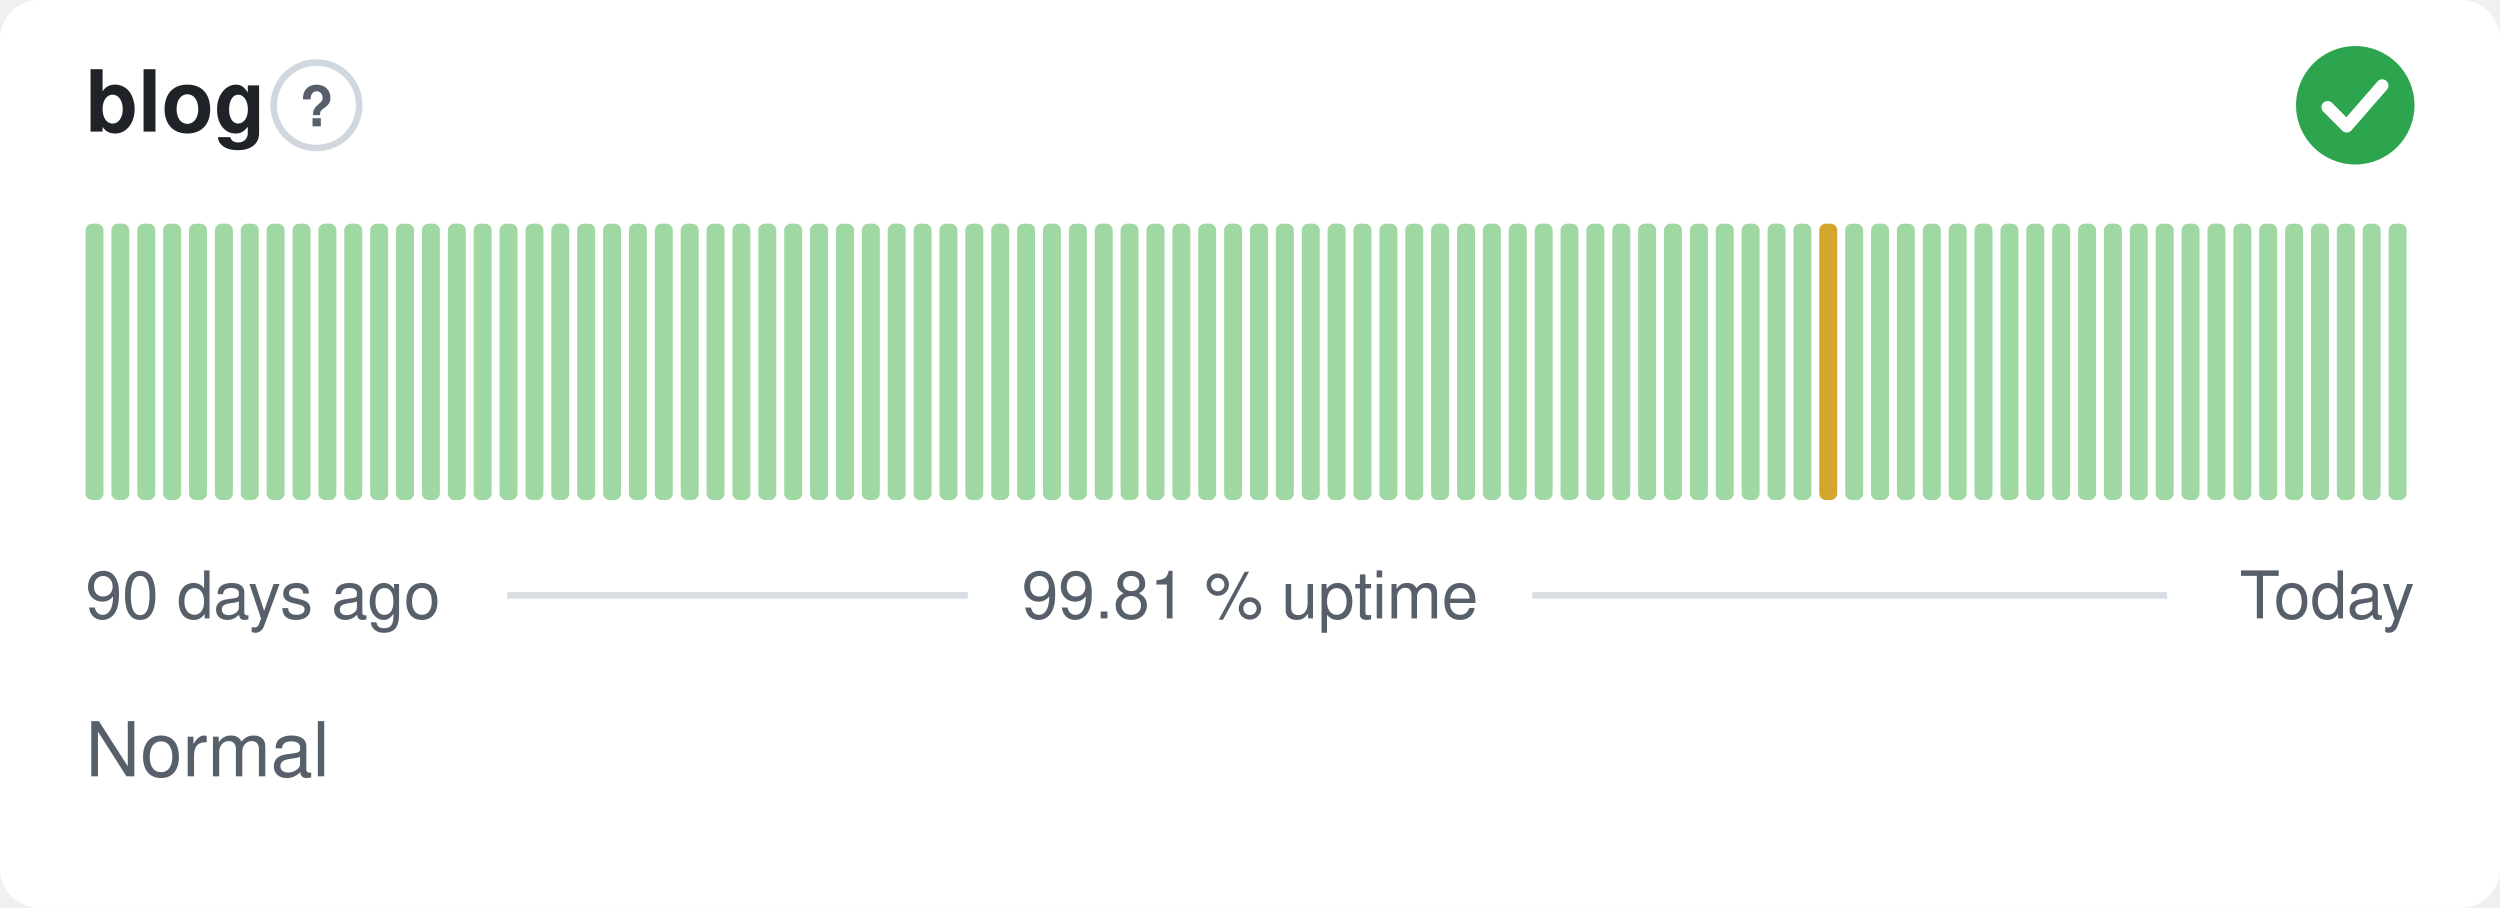
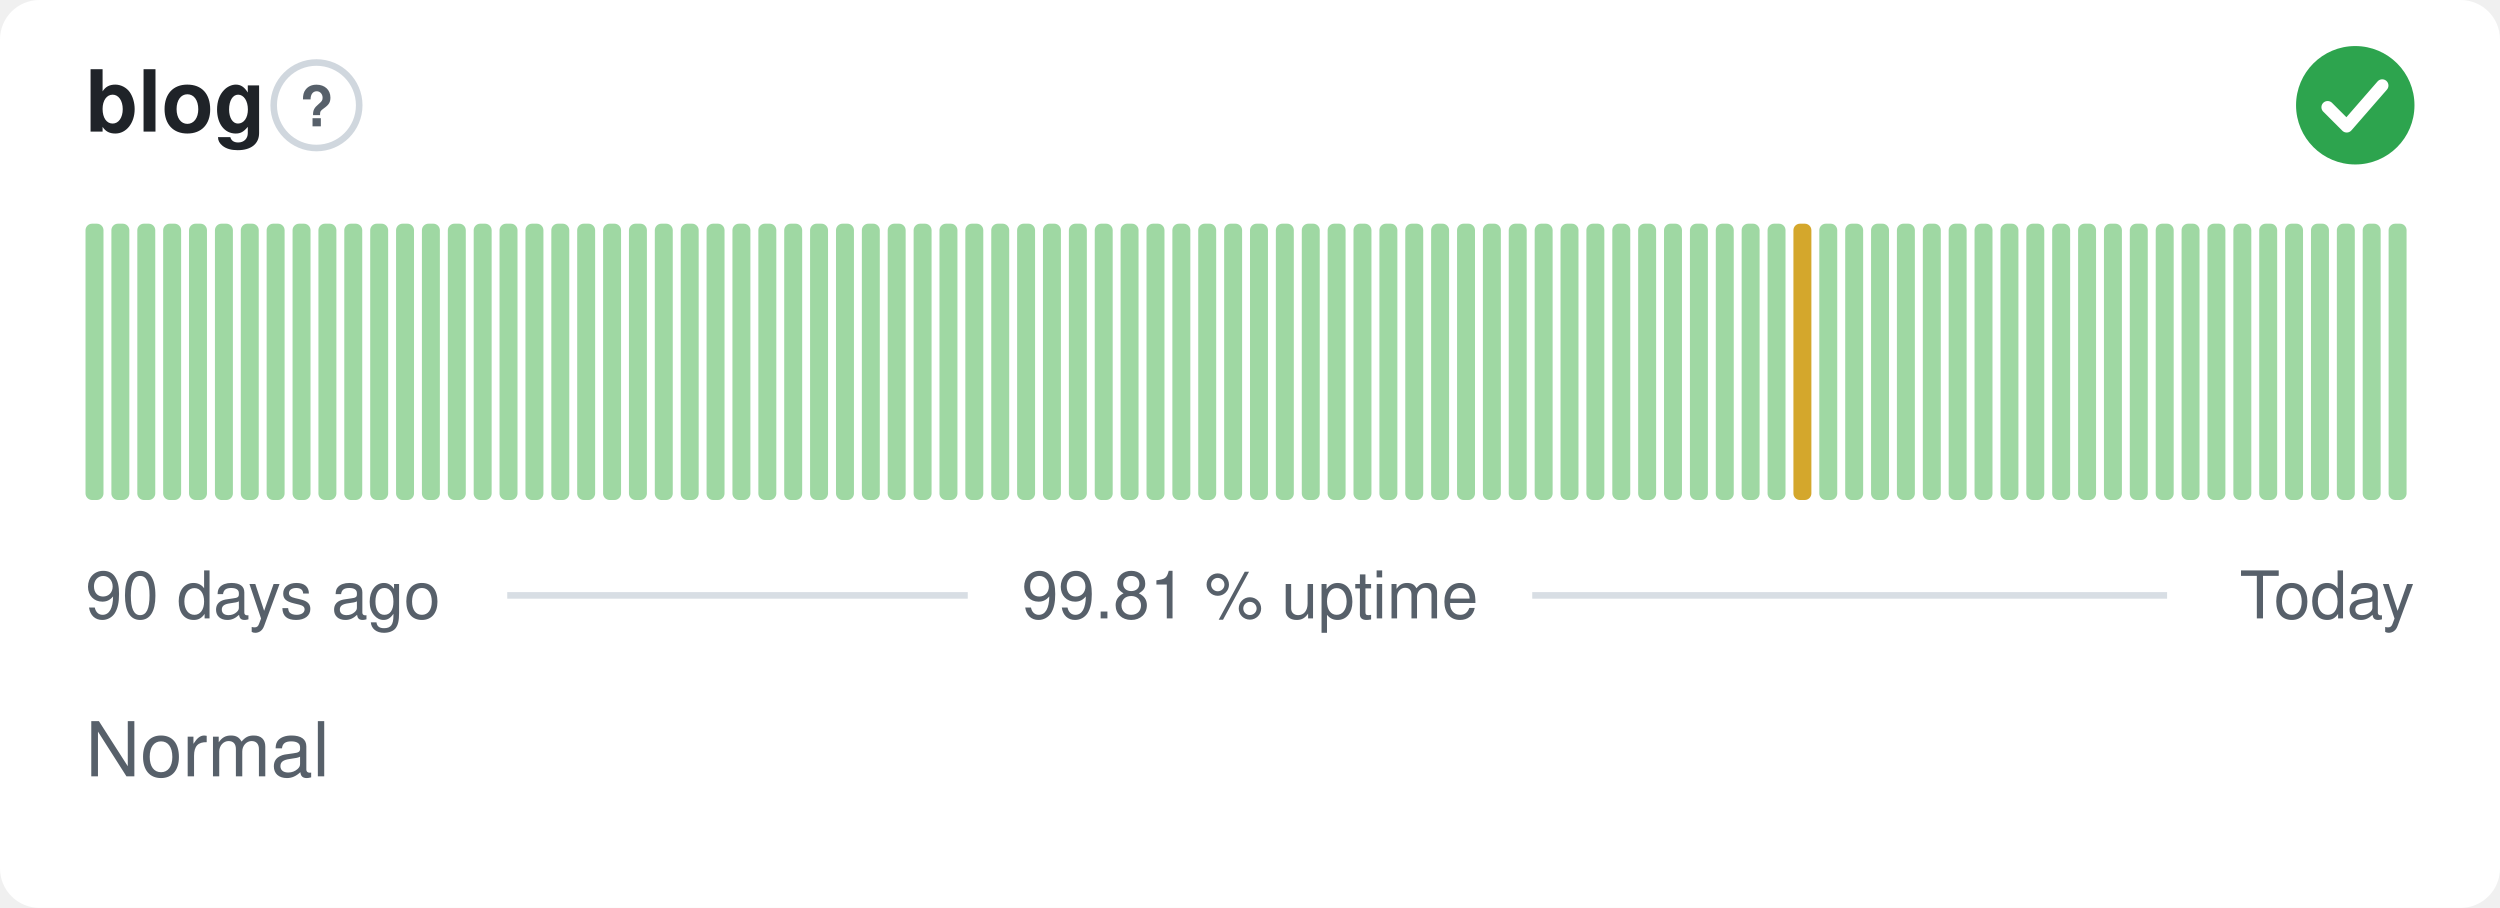
<svg xmlns="http://www.w3.org/2000/svg" width="380" height="138" viewBox="0 0 380 138" role="img" aria-label="blog: Normal, 99.81 % uptime over the last 90 days" font-family="-apple-system,BlinkMacSystemFont,'Segoe UI',Helvetica,Arial,sans-serif">
  <style>
    @media (prefers-color-scheme: dark) {
      .bg { fill: #0d1117 }
      .title { fill: #e6edf3 }
      .muted { fill: #8b949e }
      .hint { stroke: #30363d }
      .rule { stroke: #30363d }
      .nodata { fill: #21262d }
    }
  </style>
  <rect class="bg" width="380" height="138" rx="6" fill="#ffffff" />
  <text class="title" x="13" y="20" font-size="13" font-weight="600" fill="#1f2328">blog</text>
  <circle class="hint" cx="48.1" cy="16" r="6.5" fill="none" stroke="#d0d7de" stroke-width="1" />
  <text class="muted" x="48.1" y="19.2" text-anchor="middle" font-size="8.5" font-weight="700" fill="#57606a">?</text>
  <circle cx="358" cy="16" r="9" fill="#2da44e" />
  <path d="M353.80 16.30l2.90 2.90 5.40 -6.20" fill="none" stroke="#fff" stroke-width="1.89" stroke-linecap="round" stroke-linejoin="round" />
  <rect x="13.00" y="34.00" width="2.73" height="42.00" rx="1" fill="#9fd8a3" />
  <rect x="16.93" y="34.00" width="2.73" height="42.00" rx="1" fill="#9fd8a3" />
  <rect x="20.87" y="34.00" width="2.73" height="42.00" rx="1" fill="#9fd8a3" />
  <rect x="24.80" y="34.00" width="2.73" height="42.00" rx="1" fill="#9fd8a3" />
  <rect x="28.73" y="34.00" width="2.73" height="42.00" rx="1" fill="#9fd8a3" />
  <rect x="32.67" y="34.00" width="2.73" height="42.00" rx="1" fill="#9fd8a3" />
  <rect x="36.60" y="34.00" width="2.73" height="42.00" rx="1" fill="#9fd8a3" />
  <rect x="40.53" y="34.00" width="2.73" height="42.00" rx="1" fill="#9fd8a3" />
  <rect x="44.47" y="34.00" width="2.73" height="42.00" rx="1" fill="#9fd8a3" />
  <rect x="48.40" y="34.00" width="2.73" height="42.00" rx="1" fill="#9fd8a3" />
  <rect x="52.33" y="34.00" width="2.73" height="42.00" rx="1" fill="#9fd8a3" />
  <rect x="56.27" y="34.00" width="2.73" height="42.00" rx="1" fill="#9fd8a3" />
  <rect x="60.20" y="34.00" width="2.73" height="42.00" rx="1" fill="#9fd8a3" />
  <rect x="64.13" y="34.00" width="2.73" height="42.00" rx="1" fill="#9fd8a3" />
  <rect x="68.07" y="34.00" width="2.73" height="42.00" rx="1" fill="#9fd8a3" />
  <rect x="72.00" y="34.00" width="2.73" height="42.00" rx="1" fill="#9fd8a3" />
  <rect x="75.93" y="34.00" width="2.73" height="42.00" rx="1" fill="#9fd8a3" />
  <rect x="79.87" y="34.00" width="2.73" height="42.00" rx="1" fill="#9fd8a3" />
  <rect x="83.80" y="34.00" width="2.73" height="42.00" rx="1" fill="#9fd8a3" />
  <rect x="87.73" y="34.00" width="2.73" height="42.00" rx="1" fill="#9fd8a3" />
  <rect x="91.67" y="34.00" width="2.73" height="42.00" rx="1" fill="#9fd8a3" />
  <rect x="95.60" y="34.00" width="2.73" height="42.00" rx="1" fill="#9fd8a3" />
  <rect x="99.53" y="34.00" width="2.73" height="42.00" rx="1" fill="#9fd8a3" />
  <rect x="103.47" y="34.00" width="2.73" height="42.00" rx="1" fill="#9fd8a3" />
  <rect x="107.40" y="34.00" width="2.73" height="42.00" rx="1" fill="#9fd8a3" />
  <rect x="111.33" y="34.00" width="2.73" height="42.00" rx="1" fill="#9fd8a3" />
  <rect x="115.27" y="34.00" width="2.73" height="42.00" rx="1" fill="#9fd8a3" />
  <rect x="119.20" y="34.00" width="2.73" height="42.00" rx="1" fill="#9fd8a3" />
  <rect x="123.13" y="34.00" width="2.73" height="42.00" rx="1" fill="#9fd8a3" />
  <rect x="127.07" y="34.00" width="2.73" height="42.00" rx="1" fill="#9fd8a3" />
  <rect x="131.00" y="34.00" width="2.73" height="42.00" rx="1" fill="#9fd8a3" />
  <rect x="134.93" y="34.00" width="2.73" height="42.00" rx="1" fill="#9fd8a3" />
  <rect x="138.87" y="34.00" width="2.73" height="42.00" rx="1" fill="#9fd8a3" />
  <rect x="142.80" y="34.00" width="2.73" height="42.00" rx="1" fill="#9fd8a3" />
  <rect x="146.73" y="34.00" width="2.73" height="42.00" rx="1" fill="#9fd8a3" />
  <rect x="150.67" y="34.00" width="2.73" height="42.00" rx="1" fill="#9fd8a3" />
  <rect x="154.60" y="34.00" width="2.73" height="42.00" rx="1" fill="#9fd8a3" />
  <rect x="158.53" y="34.00" width="2.73" height="42.00" rx="1" fill="#9fd8a3" />
  <rect x="162.47" y="34.00" width="2.73" height="42.00" rx="1" fill="#9fd8a3" />
  <rect x="166.40" y="34.00" width="2.73" height="42.00" rx="1" fill="#9fd8a3" />
  <rect x="170.33" y="34.00" width="2.73" height="42.00" rx="1" fill="#9fd8a3" />
  <rect x="174.27" y="34.00" width="2.73" height="42.00" rx="1" fill="#9fd8a3" />
  <rect x="178.20" y="34.00" width="2.73" height="42.00" rx="1" fill="#9fd8a3" />
  <rect x="182.13" y="34.00" width="2.73" height="42.00" rx="1" fill="#9fd8a3" />
  <rect x="186.07" y="34.00" width="2.73" height="42.00" rx="1" fill="#9fd8a3" />
  <rect x="190.00" y="34.00" width="2.73" height="42.00" rx="1" fill="#9fd8a3" />
  <rect x="193.93" y="34.00" width="2.73" height="42.00" rx="1" fill="#9fd8a3" />
  <rect x="197.87" y="34.00" width="2.73" height="42.00" rx="1" fill="#9fd8a3" />
  <rect x="201.80" y="34.00" width="2.73" height="42.00" rx="1" fill="#9fd8a3" />
  <rect x="205.73" y="34.00" width="2.73" height="42.00" rx="1" fill="#9fd8a3" />
  <rect x="209.67" y="34.00" width="2.73" height="42.00" rx="1" fill="#9fd8a3" />
  <rect x="213.60" y="34.00" width="2.73" height="42.00" rx="1" fill="#9fd8a3" />
  <rect x="217.53" y="34.00" width="2.73" height="42.00" rx="1" fill="#9fd8a3" />
  <rect x="221.47" y="34.00" width="2.73" height="42.00" rx="1" fill="#9fd8a3" />
  <rect x="225.40" y="34.00" width="2.73" height="42.00" rx="1" fill="#9fd8a3" />
  <rect x="229.33" y="34.00" width="2.73" height="42.00" rx="1" fill="#9fd8a3" />
  <rect x="233.27" y="34.00" width="2.73" height="42.00" rx="1" fill="#9fd8a3" />
  <rect x="237.20" y="34.00" width="2.73" height="42.00" rx="1" fill="#9fd8a3" />
  <rect x="241.13" y="34.00" width="2.73" height="42.00" rx="1" fill="#9fd8a3" />
  <rect x="245.07" y="34.00" width="2.73" height="42.00" rx="1" fill="#9fd8a3" />
  <rect x="249.00" y="34.00" width="2.73" height="42.00" rx="1" fill="#9fd8a3" />
  <rect x="252.93" y="34.00" width="2.73" height="42.00" rx="1" fill="#9fd8a3" />
  <rect x="256.87" y="34.00" width="2.73" height="42.00" rx="1" fill="#9fd8a3" />
  <rect x="260.80" y="34.00" width="2.73" height="42.00" rx="1" fill="#9fd8a3" />
  <rect x="264.73" y="34.00" width="2.73" height="42.00" rx="1" fill="#9fd8a3" />
  <rect x="268.67" y="34.00" width="2.73" height="42.00" rx="1" fill="#9fd8a3" />
-   <rect x="272.60" y="34.00" width="2.73" height="42.00" rx="1" fill="#9fd8a3" />
-   <rect x="276.53" y="34.00" width="2.73" height="42.00" rx="1" fill="#d4a72c" />
+   <rect x="272.60" y="34.00" width="2.73" height="42.00" rx="1" fill="#d4a72c" />
+   <rect x="276.53" y="34.00" width="2.73" height="42.00" rx="1" fill="#9fd8a3" />
  <rect x="280.47" y="34.00" width="2.73" height="42.00" rx="1" fill="#9fd8a3" />
  <rect x="284.40" y="34.00" width="2.73" height="42.00" rx="1" fill="#9fd8a3" />
  <rect x="288.33" y="34.00" width="2.73" height="42.00" rx="1" fill="#9fd8a3" />
  <rect x="292.27" y="34.00" width="2.73" height="42.00" rx="1" fill="#9fd8a3" />
  <rect x="296.20" y="34.00" width="2.73" height="42.00" rx="1" fill="#9fd8a3" />
  <rect x="300.13" y="34.00" width="2.73" height="42.00" rx="1" fill="#9fd8a3" />
  <rect x="304.07" y="34.00" width="2.73" height="42.00" rx="1" fill="#9fd8a3" />
  <rect x="308.00" y="34.00" width="2.73" height="42.00" rx="1" fill="#9fd8a3" />
  <rect x="311.93" y="34.00" width="2.73" height="42.00" rx="1" fill="#9fd8a3" />
  <rect x="315.87" y="34.00" width="2.73" height="42.00" rx="1" fill="#9fd8a3" />
  <rect x="319.80" y="34.00" width="2.73" height="42.00" rx="1" fill="#9fd8a3" />
  <rect x="323.73" y="34.00" width="2.73" height="42.00" rx="1" fill="#9fd8a3" />
  <rect x="327.67" y="34.00" width="2.73" height="42.00" rx="1" fill="#9fd8a3" />
  <rect x="331.60" y="34.00" width="2.73" height="42.00" rx="1" fill="#9fd8a3" />
  <rect x="335.53" y="34.00" width="2.73" height="42.00" rx="1" fill="#9fd8a3" />
  <rect x="339.47" y="34.00" width="2.73" height="42.00" rx="1" fill="#9fd8a3" />
  <rect x="343.40" y="34.00" width="2.73" height="42.00" rx="1" fill="#9fd8a3" />
  <rect x="347.33" y="34.00" width="2.73" height="42.00" rx="1" fill="#9fd8a3" />
  <rect x="351.27" y="34.00" width="2.73" height="42.00" rx="1" fill="#9fd8a3" />
  <rect x="355.20" y="34.00" width="2.73" height="42.00" rx="1" fill="#9fd8a3" />
  <rect x="359.13" y="34.00" width="2.73" height="42.00" rx="1" fill="#9fd8a3" />
  <rect x="363.07" y="34.00" width="2.73" height="42.00" rx="1" fill="#9fd8a3" />
  <text class="muted" x="13" y="94" font-size="10" fill="#57606a">90 days ago</text>
  <text class="muted" x="190" y="94" text-anchor="middle" font-size="10" fill="#57606a">99.81 % uptime</text>
  <text class="muted" x="367" y="94" text-anchor="end" font-size="10" fill="#57606a">Today</text>
  <line class="rule" x1="77.1" y1="90.5" x2="147.1" y2="90.5" stroke="#d8dee4" stroke-width="1" />
  <line class="rule" x1="232.9" y1="90.5" x2="329.4" y2="90.5" stroke="#d8dee4" stroke-width="1" />
  <text class="muted" x="13" y="118" font-size="11.5" fill="#57606a">Normal</text>
</svg>
